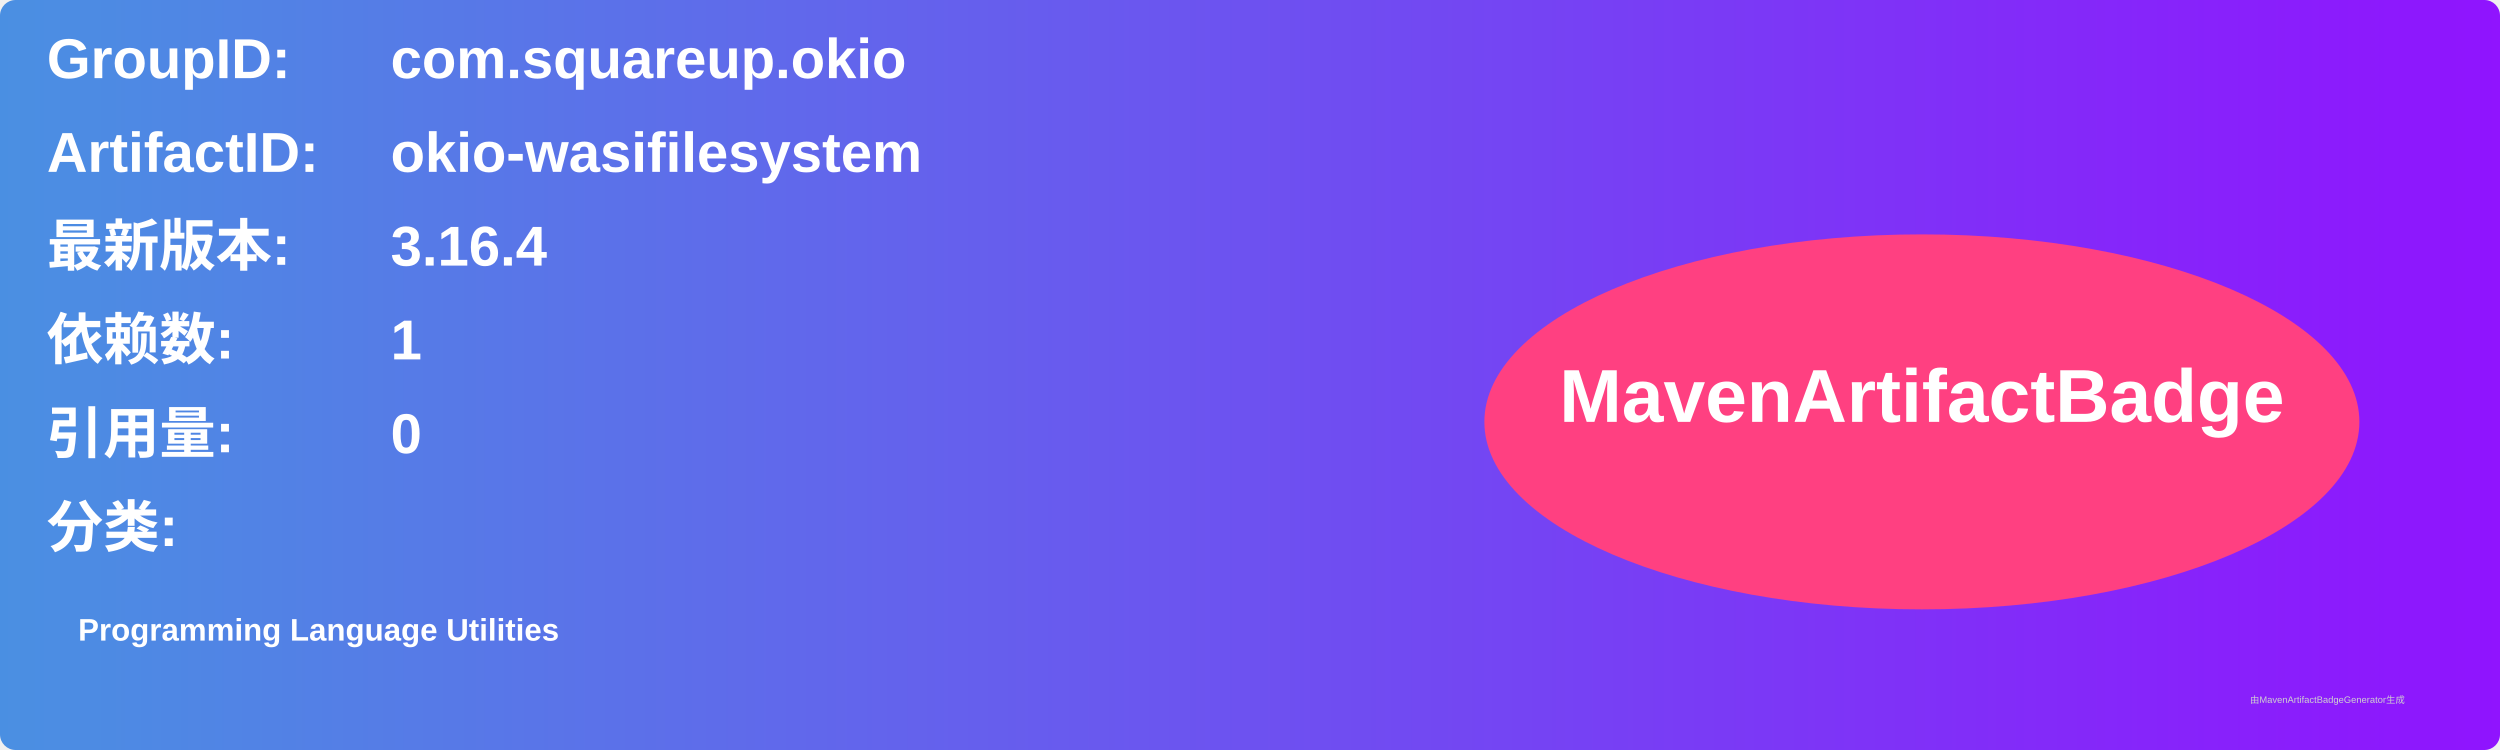
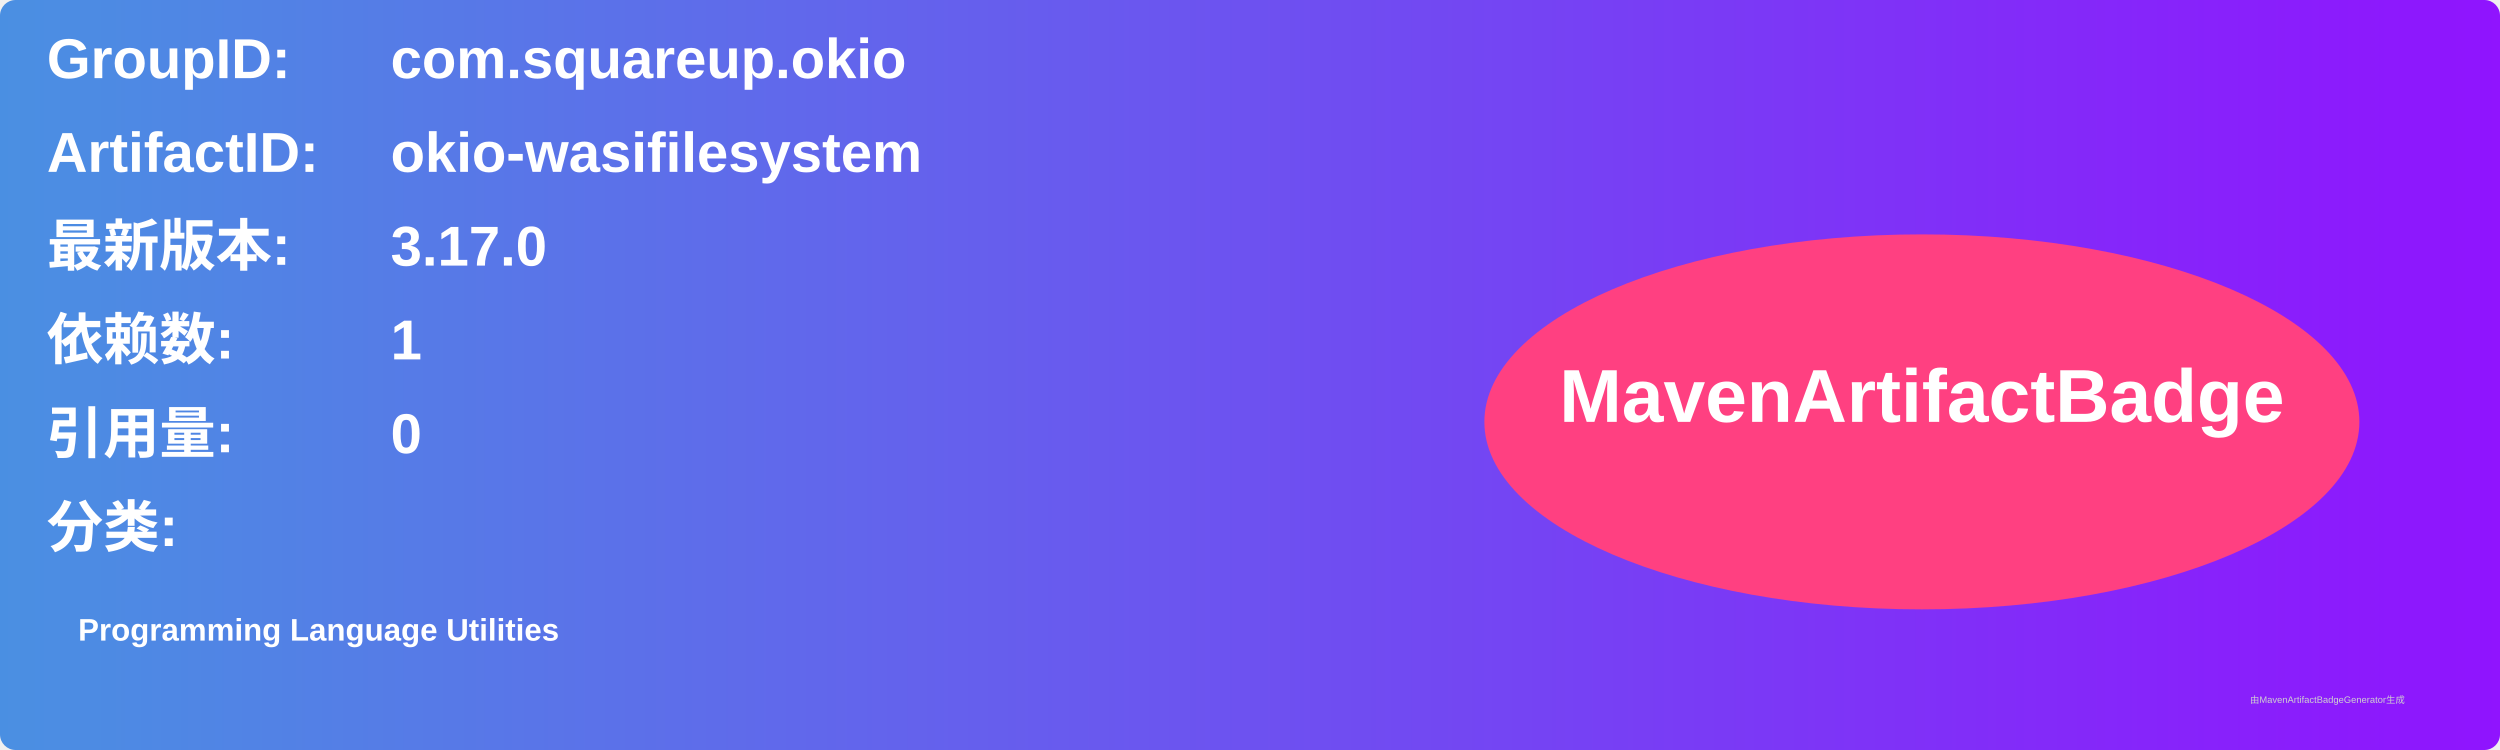
<svg xmlns="http://www.w3.org/2000/svg" width="800" height="240" viewBox="0 0 800 240">
  <linearGradient id="grad" x1="0%" y1="0%" x2="100%" y2="0%">
    <stop offset="0%" stop-color="#4a90e2" />
    <stop offset="100%" stop-color="#9013fe" />
  </linearGradient>
  <rect width="100%" height="100%" rx="5" ry="5" fill="url(#grad)" />
  <g transform="translate(15, 15)">
    <text x="0" y="10" font-family="Arial" font-size="18" fill="white" font-weight="bold" width="260">GroupID:</text>
    <text x="110" y="10" font-family="Arial" font-size="18" fill="white" font-weight="bold" width="460">com.squareup.okio</text>
    <text x="0" y="40" font-family="Arial" font-size="18" fill="white" font-weight="bold" width="260">ArtifactID:</text>
    <text x="110" y="40" font-family="Arial" font-size="18" fill="white" font-weight="bold" width="460">okio-wasifilesystem</text>
    <text x="0" y="70" font-family="Arial" font-size="18" fill="white" font-weight="bold">最新版本:</text>
    <text x="110" y="70" font-family="Arial" font-size="18" fill="white" font-weight="bold">
-       <tspan font-weight="bold">3.16.4</tspan>
+       <tspan font-weight="bold">3.17.0</tspan>
    </text>
    <text x="0" y="100" font-family="Arial" font-size="18" fill="white" font-weight="bold">依赖数: </text>
    <text x="110" y="100" font-family="Arial" font-size="18" fill="white">
      <tspan font-weight="bold">1</tspan>
    </text>
    <text x="0" y="130" font-family="Arial" font-size="18" fill="white" font-weight="bold">引用量: </text>
    <text x="110" y="130" font-family="Arial" font-size="18" fill="white">
      <tspan font-weight="bold">0</tspan>
    </text>
    <text x="0" y="160" font-family="Arial" font-size="18" fill="white" font-weight="bold">分类:</text>
    <text x="10" y="190" font-family="Arial" font-size="10" fill="white">
      <tspan font-weight="bold">Programming Language Utilities</tspan>
    </text>
    <ellipse cx="600" cy="120" rx="140" ry="60" fill="#ff4081" />
    <text x="600" y="120" text-anchor="middle" font-family="Arial" font-size="24" fill="white" font-weight="bold">MavenArtifactBadge</text>
  </g>
  <text x="720" y="225" font-family="Arial" font-size="3" fill="#d0d0d0">由MavenArtifactBadgeGenerator生成</text>
</svg>
